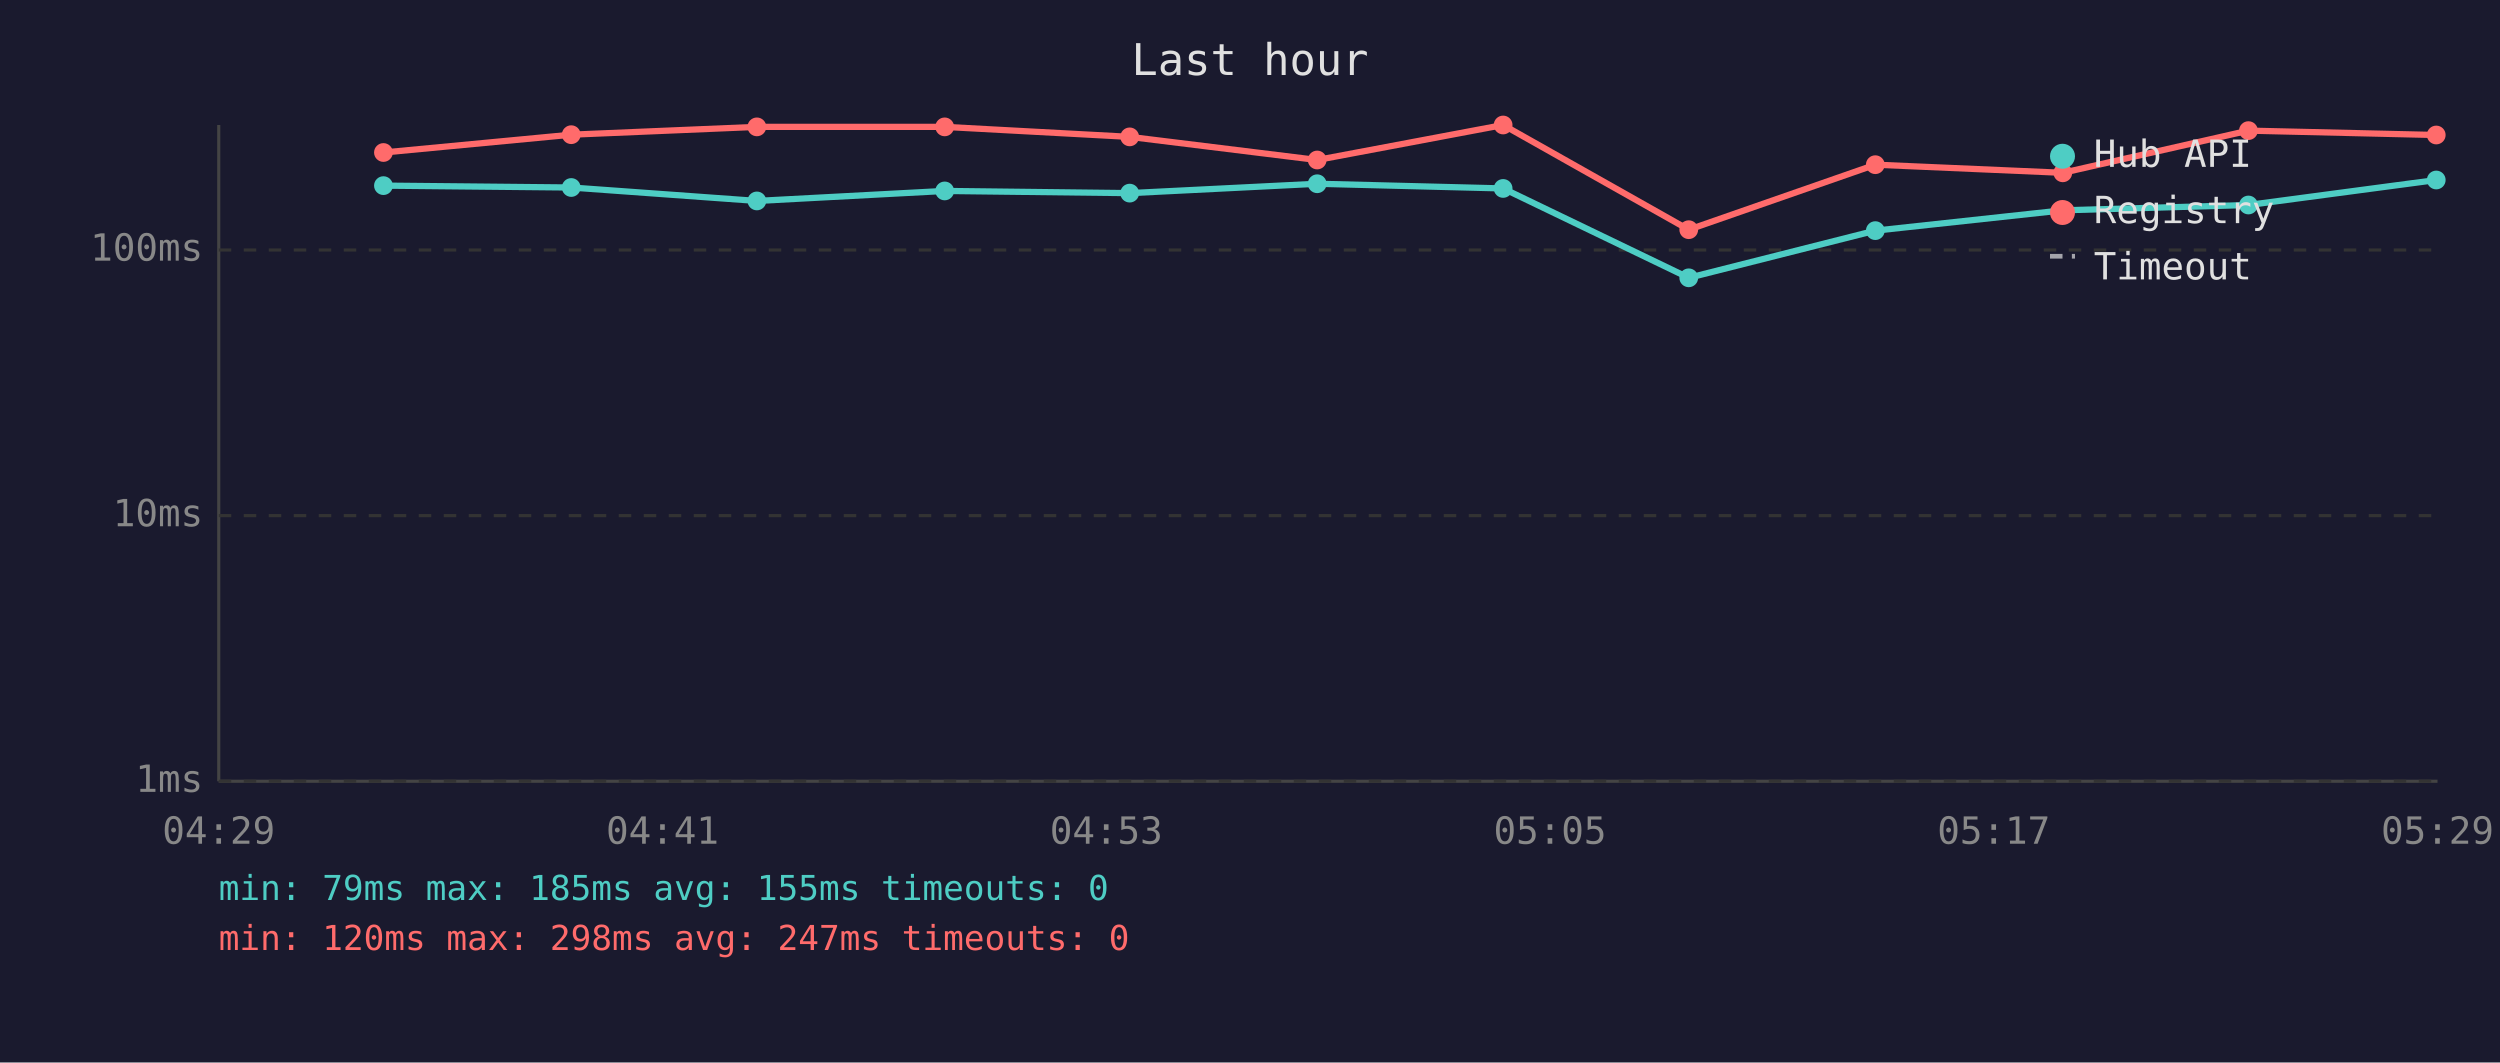
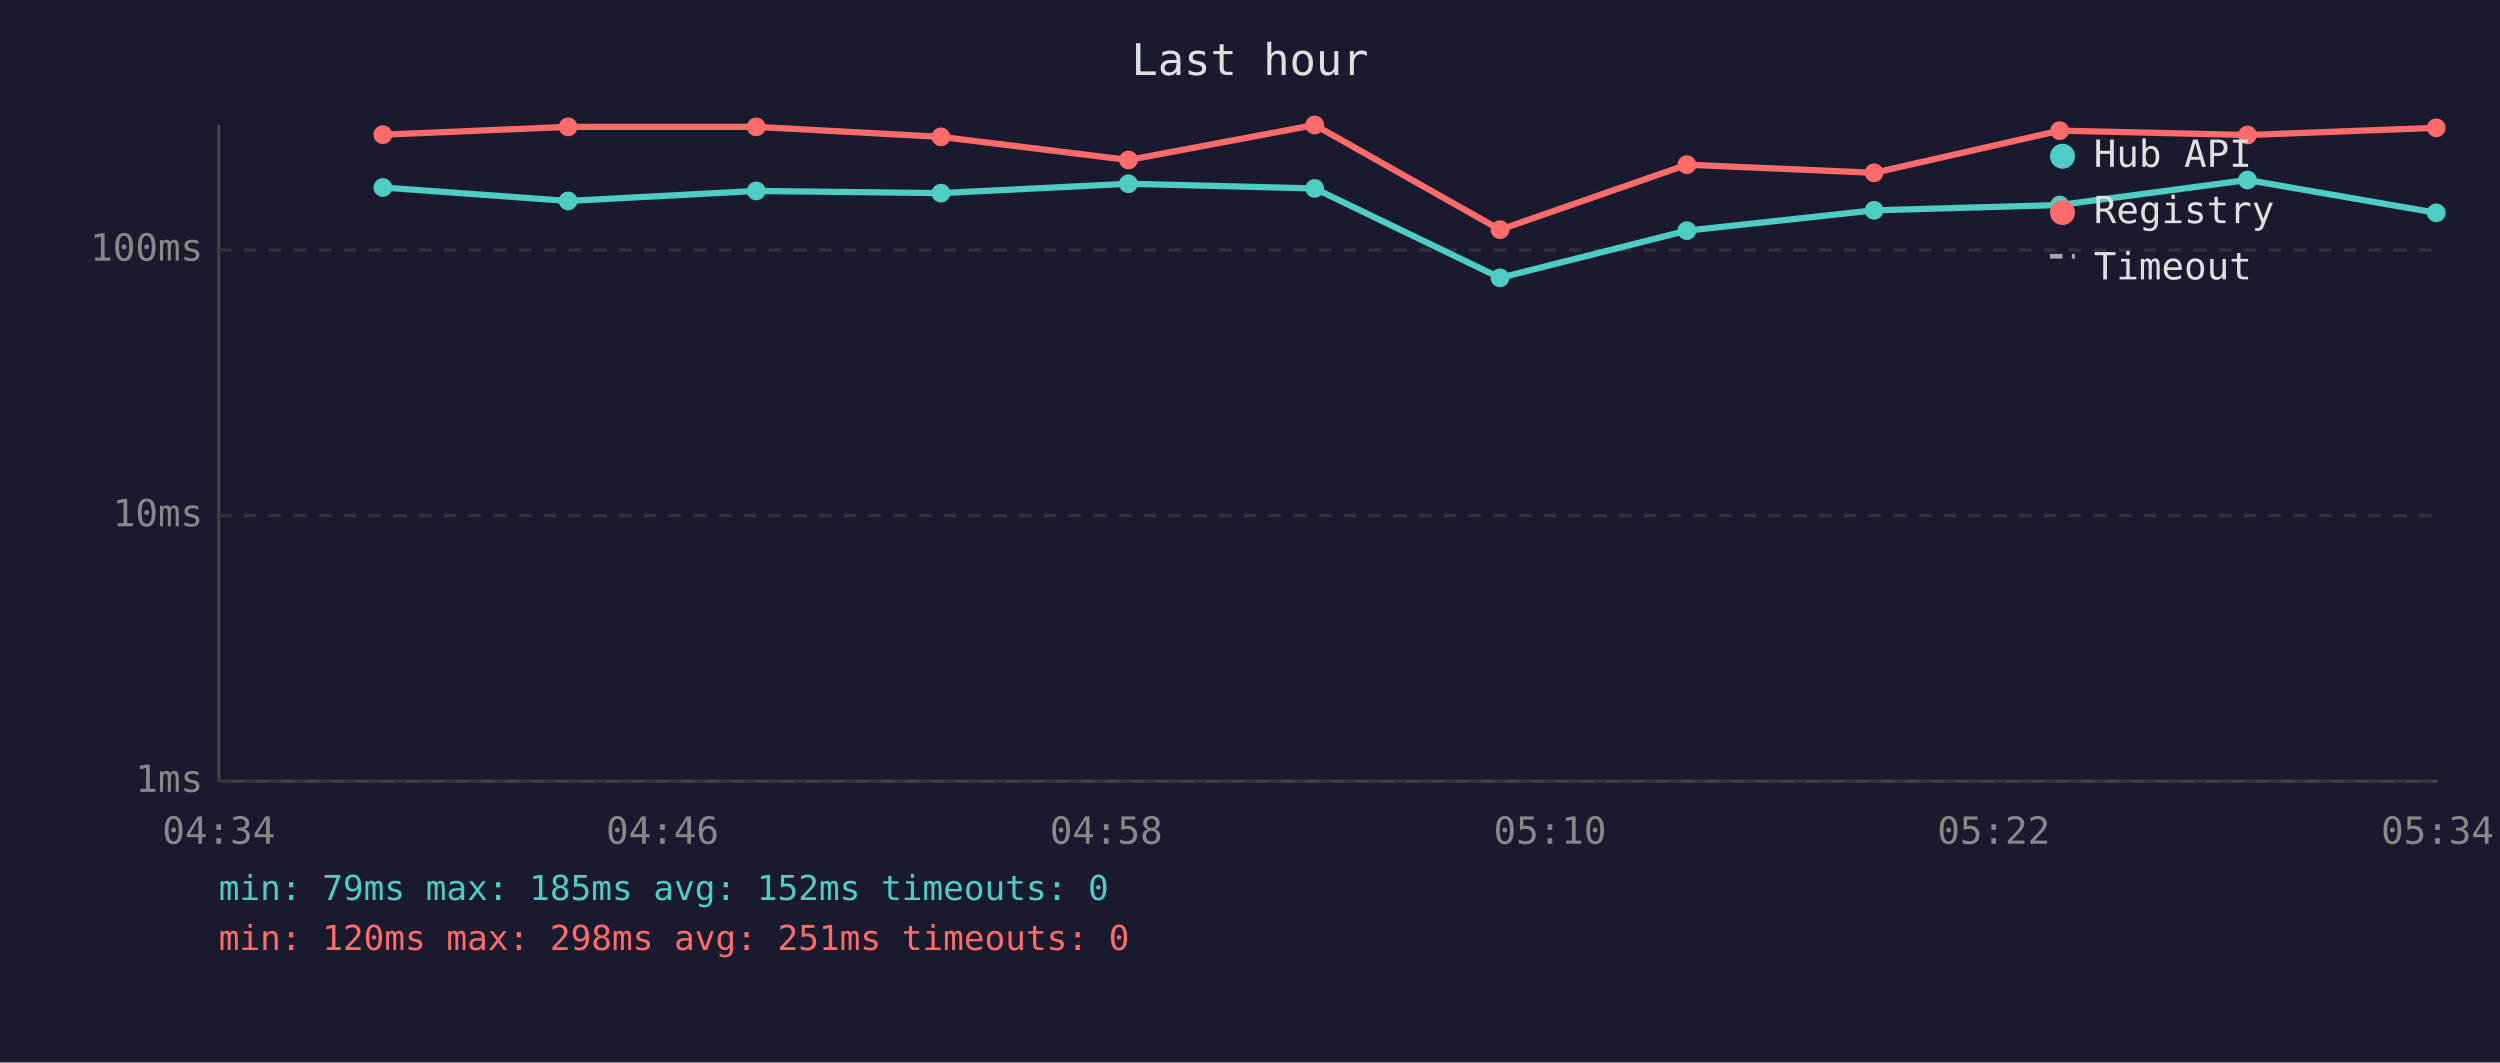
<svg xmlns="http://www.w3.org/2000/svg" viewBox="0 0 800 340" font-family="monospace" font-size="12">
  <rect width="800" height="340" fill="#1a1a2e" />
  <text x="400" y="24" fill="#e0e0e0" font-size="14" text-anchor="middle">Last hour</text>
  <line x1="70" y1="40" x2="70" y2="250" stroke="#444" stroke-width="1" />
  <line x1="70" y1="250" x2="780" y2="250" stroke="#444" stroke-width="1" />
  <line x1="70" y1="250" x2="780" y2="250" stroke="#333" stroke-width="1" stroke-dasharray="4" />
  <text x="65" y="250" fill="#888" text-anchor="end" dominant-baseline="middle">1ms</text>
  <line x1="70" y1="165" x2="780" y2="165" stroke="#333" stroke-width="1" stroke-dasharray="4" />
  <text x="65" y="165" fill="#888" text-anchor="end" dominant-baseline="middle">10ms</text>
  <line x1="70" y1="80" x2="780" y2="80" stroke="#333" stroke-width="1" stroke-dasharray="4" />
  <text x="65" y="80" fill="#888" text-anchor="end" dominant-baseline="middle">100ms</text>
-   <text x="70" y="270" fill="#888" text-anchor="middle">04:29</text>
-   <text x="212" y="270" fill="#888" text-anchor="middle">04:41</text>
-   <text x="354" y="270" fill="#888" text-anchor="middle">04:53</text>
-   <text x="496" y="270" fill="#888" text-anchor="middle">05:05</text>
-   <text x="638" y="270" fill="#888" text-anchor="middle">05:17</text>
-   <text x="780" y="270" fill="#888" text-anchor="middle">05:29</text>
-   <polyline points="122.7,59.4 182.8,60.0 242.2,64.3 302.3,61.1 361.5,61.8 421.5,58.8 481.0,60.3 540.4,88.9 600.1,73.8 660.1,67.3 719.5,65.6 779.6,57.6" fill="none" stroke="#4ecdc4" stroke-width="2" opacity="1" />
-   <circle cx="122.7" cy="59.4" r="3" fill="#4ecdc4" />
-   <circle cx="182.8" cy="60.0" r="3" fill="#4ecdc4" />
-   <circle cx="242.2" cy="64.3" r="3" fill="#4ecdc4" />
-   <circle cx="302.3" cy="61.1" r="3" fill="#4ecdc4" />
-   <circle cx="361.5" cy="61.8" r="3" fill="#4ecdc4" />
-   <circle cx="421.5" cy="58.8" r="3" fill="#4ecdc4" />
-   <circle cx="481.0" cy="60.3" r="3" fill="#4ecdc4" />
-   <circle cx="540.4" cy="88.9" r="3" fill="#4ecdc4" />
-   <circle cx="600.1" cy="73.8" r="3" fill="#4ecdc4" />
-   <circle cx="660.1" cy="67.3" r="3" fill="#4ecdc4" />
-   <circle cx="719.5" cy="65.6" r="3" fill="#4ecdc4" />
-   <circle cx="779.6" cy="57.6" r="3" fill="#4ecdc4" />
-   <polyline points="122.7,48.8 182.8,43.1 242.2,40.6 302.3,40.6 361.5,43.8 421.5,51.2 481.0,40.0 540.4,73.5 600.1,52.7 660.1,55.3 719.5,41.8 779.6,43.2" fill="none" stroke="#ff6b6b" stroke-width="2" opacity="1" />
-   <circle cx="122.7" cy="48.8" r="3" fill="#ff6b6b" />
-   <circle cx="182.8" cy="43.1" r="3" fill="#ff6b6b" />
-   <circle cx="242.2" cy="40.6" r="3" fill="#ff6b6b" />
-   <circle cx="302.3" cy="40.6" r="3" fill="#ff6b6b" />
-   <circle cx="361.5" cy="43.8" r="3" fill="#ff6b6b" />
-   <circle cx="421.5" cy="51.2" r="3" fill="#ff6b6b" />
-   <circle cx="481.0" cy="40.0" r="3" fill="#ff6b6b" />
-   <circle cx="540.4" cy="73.5" r="3" fill="#ff6b6b" />
-   <circle cx="600.1" cy="52.7" r="3" fill="#ff6b6b" />
-   <circle cx="660.1" cy="55.3" r="3" fill="#ff6b6b" />
-   <circle cx="719.5" cy="41.8" r="3" fill="#ff6b6b" />
-   <circle cx="779.6" cy="43.2" r="3" fill="#ff6b6b" />
+   <text x="70" y="270" fill="#888" text-anchor="middle">04:34</text>
+   <text x="212" y="270" fill="#888" text-anchor="middle">04:46</text>
+   <text x="354" y="270" fill="#888" text-anchor="middle">04:58</text>
+   <text x="496" y="270" fill="#888" text-anchor="middle">05:10</text>
+   <text x="638" y="270" fill="#888" text-anchor="middle">05:22</text>
+   <text x="780" y="270" fill="#888" text-anchor="middle">05:34</text>
+   <polyline points="122.5,60.0 181.8,64.3 242.0,61.1 301.1,61.8 361.1,58.8 420.7,60.3 480.0,88.9 539.8,73.8 599.7,67.3 659.1,65.6 719.2,57.6 779.6,68.1" fill="none" stroke="#4ecdc4" stroke-width="2" opacity="1" />
+   <circle cx="122.5" cy="60.0" r="3" fill="#4ecdc4" />
+   <circle cx="181.8" cy="64.3" r="3" fill="#4ecdc4" />
+   <circle cx="242.0" cy="61.1" r="3" fill="#4ecdc4" />
+   <circle cx="301.1" cy="61.8" r="3" fill="#4ecdc4" />
+   <circle cx="361.1" cy="58.8" r="3" fill="#4ecdc4" />
+   <circle cx="420.7" cy="60.3" r="3" fill="#4ecdc4" />
+   <circle cx="480.0" cy="88.9" r="3" fill="#4ecdc4" />
+   <circle cx="539.8" cy="73.8" r="3" fill="#4ecdc4" />
+   <circle cx="599.7" cy="67.3" r="3" fill="#4ecdc4" />
+   <circle cx="659.1" cy="65.6" r="3" fill="#4ecdc4" />
+   <circle cx="719.2" cy="57.6" r="3" fill="#4ecdc4" />
+   <circle cx="779.6" cy="68.1" r="3" fill="#4ecdc4" />
+   <polyline points="122.5,43.1 181.8,40.6 242.0,40.6 301.1,43.8 361.1,51.2 420.7,40.0 480.0,73.5 539.8,52.7 599.7,55.3 659.1,41.8 719.2,43.2 779.6,40.9" fill="none" stroke="#ff6b6b" stroke-width="2" opacity="1" />
+   <circle cx="122.5" cy="43.1" r="3" fill="#ff6b6b" />
+   <circle cx="181.8" cy="40.6" r="3" fill="#ff6b6b" />
+   <circle cx="242.0" cy="40.6" r="3" fill="#ff6b6b" />
+   <circle cx="301.1" cy="43.8" r="3" fill="#ff6b6b" />
+   <circle cx="361.1" cy="51.2" r="3" fill="#ff6b6b" />
+   <circle cx="420.7" cy="40.0" r="3" fill="#ff6b6b" />
+   <circle cx="480.0" cy="73.5" r="3" fill="#ff6b6b" />
+   <circle cx="539.8" cy="52.7" r="3" fill="#ff6b6b" />
+   <circle cx="599.7" cy="55.3" r="3" fill="#ff6b6b" />
+   <circle cx="659.1" cy="41.8" r="3" fill="#ff6b6b" />
+   <circle cx="719.2" cy="43.2" r="3" fill="#ff6b6b" />
+   <circle cx="779.6" cy="40.9" r="3" fill="#ff6b6b" />
  <circle cx="660" cy="50" r="4" fill="#4ecdc4" />
  <text x="670" y="50" fill="#e0e0e0" dominant-baseline="middle">Hub API</text>
  <circle cx="660" cy="68" r="4" fill="#ff6b6b" />
  <text x="670" y="68" fill="#e0e0e0" dominant-baseline="middle">Registry</text>
  <line x1="656" y1="82" x2="664" y2="82" stroke="#e0e0e0" stroke-width="1.5" stroke-dasharray="4,3" opacity="0.7" />
  <text x="670" y="86" fill="#e0e0e0" dominant-baseline="middle">Timeout</text>
-   <text x="70" y="288" fill="#4ecdc4" font-size="11">min: 79ms  max: 185ms  avg: 155ms  timeouts: 0</text>
-   <text x="70" y="304" fill="#ff6b6b" font-size="11">min: 120ms  max: 298ms  avg: 247ms  timeouts: 0</text>
+   <text x="70" y="288" fill="#4ecdc4" font-size="11">min: 79ms  max: 185ms  avg: 152ms  timeouts: 0</text>
+   <text x="70" y="304" fill="#ff6b6b" font-size="11">min: 120ms  max: 298ms  avg: 251ms  timeouts: 0</text>
</svg>
